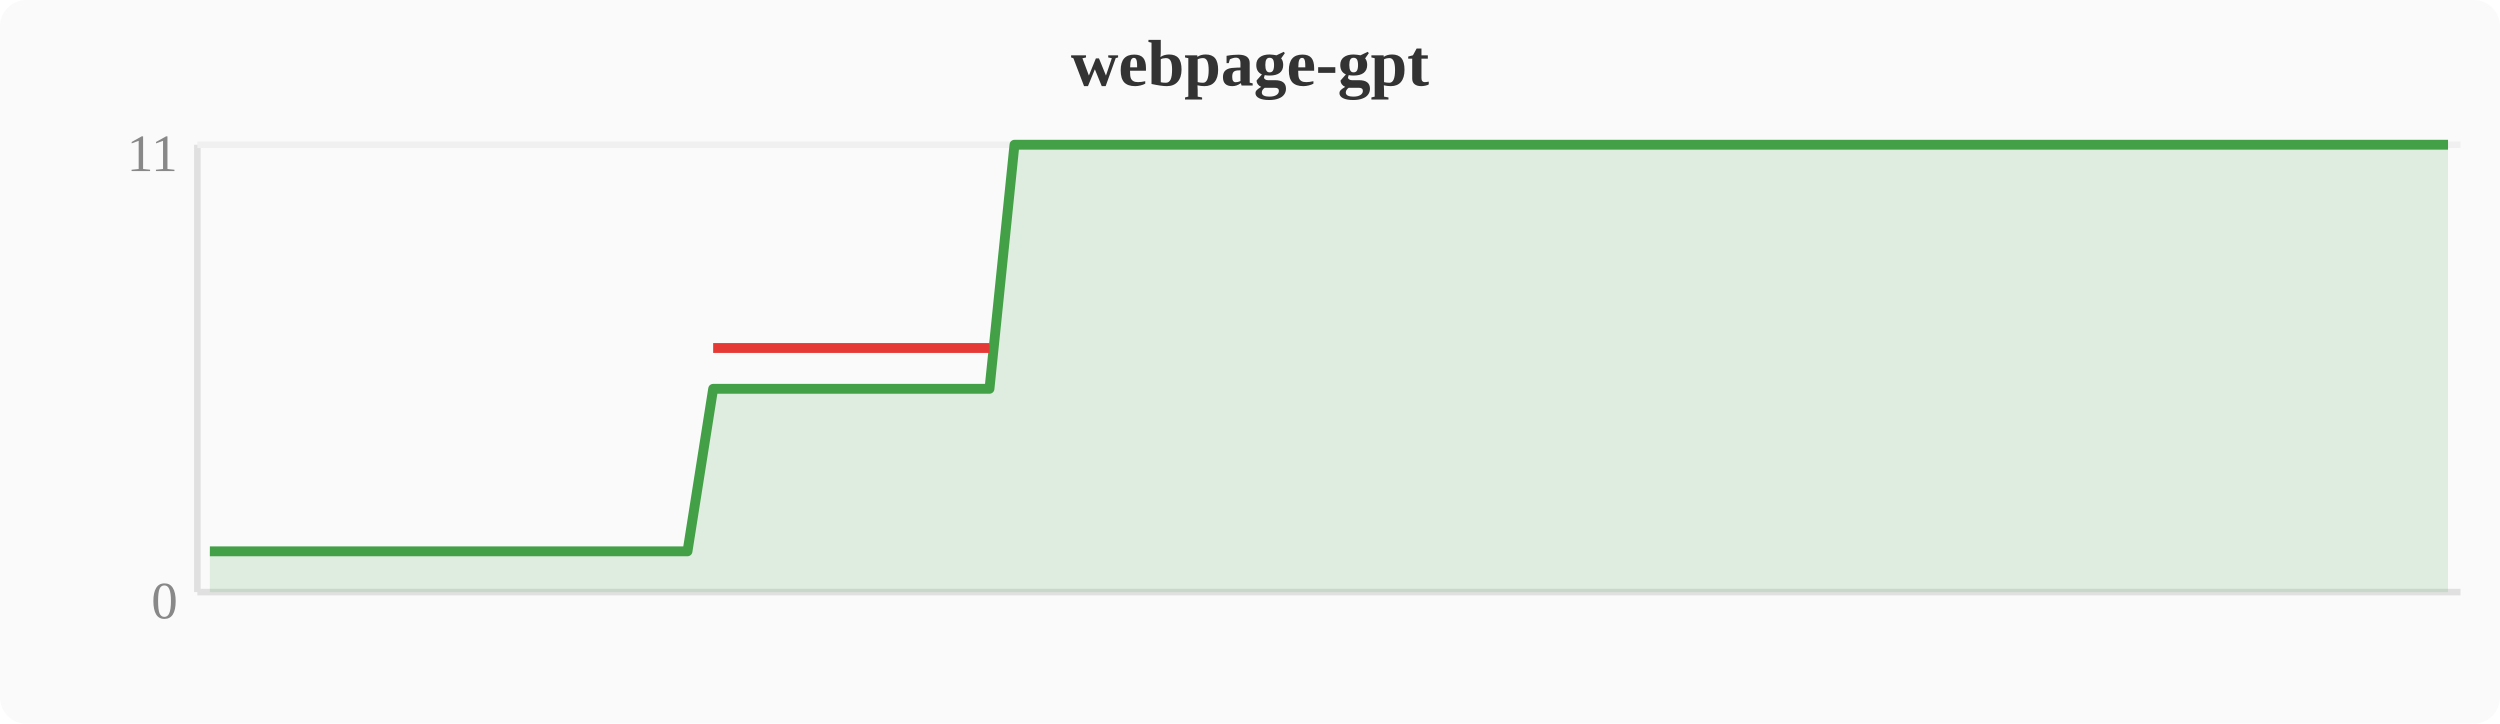
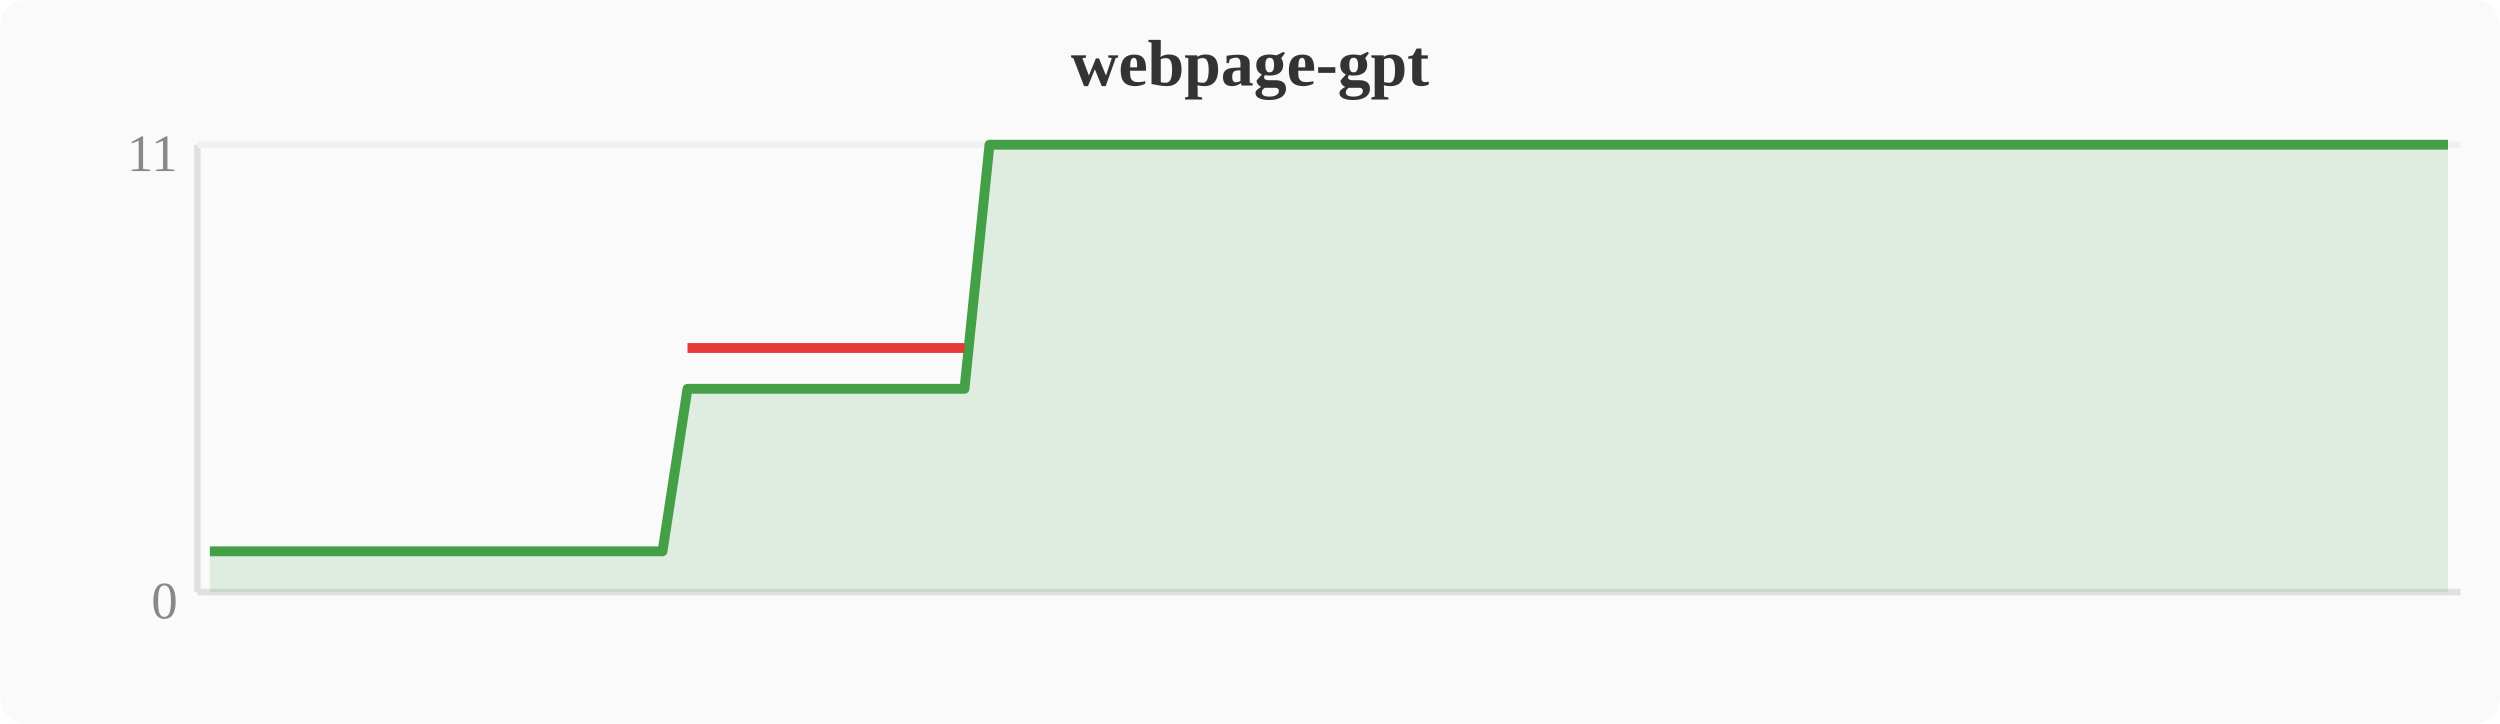
<svg xmlns="http://www.w3.org/2000/svg" width="380" height="110" viewBox="0 0 380 110">
  <rect width="380" height="110" fill="#fafafa" rx="4" />
  <text x="190" y="13" text-anchor="middle" font-size="10" font-weight="bold" fill="#333">webpage-gpt</text>
  <line x1="30" y1="22" x2="30" y2="90" stroke="#e0e0e0" stroke-width="1" />
  <line x1="30" y1="90" x2="374" y2="90" stroke="#e0e0e0" stroke-width="1" />
  <line x1="30" y1="22" x2="374" y2="22" stroke="#f0f0f0" stroke-width="1" />
  <text x="27" y="94" text-anchor="end" font-size="8" fill="#888">0</text>
  <text x="27" y="26" text-anchor="end" font-size="8" fill="#888">11</text>
-   <polygon points="31.9,83.8 35.7,83.8 39.6,83.8 43.4,83.8 47.2,83.8 51.0,83.8 54.8,83.8 58.7,83.8 62.5,83.8 66.3,83.8 70.1,83.8 74.0,83.8 77.8,83.8 81.6,83.8 85.4,83.8 89.2,83.8 93.1,83.8 96.9,83.8 100.7,83.8 104.5,83.8 108.4,59.1 112.2,59.1 116.0,59.1 119.8,59.1 123.6,59.1 127.5,59.1 131.3,59.1 135.1,59.1 138.9,59.1 142.8,59.1 146.6,59.1 150.4,59.1 154.2,22.0 158.0,22.0 161.9,22.0 165.7,22.0 169.5,22.0 173.3,22.0 177.2,22.0 181.0,22.0 184.8,22.0 188.6,22.0 192.4,22.0 196.3,22.0 200.1,22.0 203.9,22.0 207.7,22.0 211.6,22.0 215.4,22.0 219.2,22.0 223.0,22.0 226.8,22.0 230.7,22.0 234.5,22.0 238.3,22.0 242.1,22.0 246.0,22.0 249.8,22.0 253.6,22.0 257.4,22.0 261.2,22.0 265.1,22.0 268.9,22.0 272.7,22.0 276.5,22.0 280.4,22.0 284.2,22.0 288.0,22.0 291.8,22.0 295.6,22.0 299.5,22.0 303.3,22.0 307.1,22.0 310.9,22.0 314.8,22.0 318.6,22.0 322.4,22.0 326.2,22.0 330.0,22.0 333.9,22.0 337.7,22.0 341.5,22.0 345.3,22.0 349.2,22.0 353.0,22.0 356.8,22.0 360.6,22.0 364.4,22.0 368.3,22.0 372.1,22.0 372.1,90 31.9,90" fill="#43a047" opacity="0.15" />
-   <polyline points="31.9,83.8 35.7,83.8 39.6,83.8 43.4,83.8 47.2,83.8 51.0,83.8 54.8,83.8 58.7,83.8 62.5,83.8 66.3,83.8 70.1,83.8 74.0,83.8 77.8,83.8 81.6,83.8 85.4,83.8 89.2,83.8 93.1,83.8 96.9,83.8 100.7,83.8 104.5,83.8 108.4,59.1 112.2,59.1 116.0,59.1 119.8,59.1 123.6,59.1 127.5,59.1 131.3,59.1 135.1,59.1 138.9,59.1 142.8,59.1 146.6,59.1 150.4,59.1 154.2,22.0 158.0,22.0 161.9,22.0 165.7,22.0 169.5,22.0 173.3,22.0 177.2,22.0 181.0,22.0 184.8,22.0 188.6,22.0 192.4,22.0 196.3,22.0 200.1,22.0 203.9,22.0 207.7,22.0 211.6,22.0 215.4,22.0 219.2,22.0 223.0,22.0 226.8,22.0 230.7,22.0 234.5,22.0 238.3,22.0 242.1,22.0 246.0,22.0 249.8,22.0 253.6,22.0 257.4,22.0 261.2,22.0 265.1,22.0 268.9,22.0 272.7,22.0 276.5,22.0 280.4,22.0 284.2,22.0 288.0,22.0 291.8,22.0 295.6,22.0 299.5,22.0 303.3,22.0 307.1,22.0 310.9,22.0 314.8,22.0 318.6,22.0 322.4,22.0 326.2,22.0 330.0,22.0 333.9,22.0 337.7,22.0 341.5,22.0 345.3,22.0 349.2,22.0 353.0,22.0 356.8,22.0 360.6,22.0 364.4,22.0 368.3,22.0 372.1,22.0" fill="none" stroke="#43a047" stroke-width="1.5" stroke-linejoin="round" />
-   <polyline points="108.4,52.9 112.2,52.9 116.0,52.9 119.8,52.9 123.6,52.9 127.5,52.9 131.3,52.9 135.1,52.9 138.9,52.9 142.8,52.9 146.6,52.9 150.4,52.9" fill="none" stroke="#e53935" stroke-width="1.5" stroke-linejoin="round" />
+   <polygon points="31.9,83.8 35.7,83.8 39.6,83.8 43.4,83.8 47.2,83.8 51.0,83.8 54.8,83.8 58.7,83.8 62.5,83.8 66.3,83.8 70.1,83.8 74.0,83.8 77.8,83.8 81.6,83.8 85.4,83.8 89.2,83.8 93.1,83.8 96.9,83.8 100.7,83.8 104.5,59.1 108.4,59.1 112.2,59.1 116.0,59.1 119.8,59.1 123.6,59.1 127.5,59.1 131.3,59.1 135.1,59.1 138.9,59.1 142.8,59.1 146.6,59.1 150.4,22.0 154.2,22.0 158.0,22.0 161.9,22.0 165.7,22.0 169.5,22.0 173.3,22.0 177.2,22.0 181.0,22.0 184.8,22.0 188.6,22.0 192.4,22.0 196.3,22.0 200.1,22.0 203.9,22.0 207.7,22.0 211.6,22.0 215.4,22.0 219.2,22.0 223.0,22.0 226.8,22.0 230.7,22.0 234.5,22.0 238.3,22.0 242.1,22.0 246.0,22.0 249.8,22.0 253.6,22.0 257.4,22.0 261.2,22.0 265.1,22.0 268.9,22.0 272.7,22.0 276.5,22.0 280.4,22.0 284.2,22.0 288.0,22.0 291.8,22.0 295.6,22.0 299.5,22.0 303.3,22.0 307.1,22.0 310.9,22.0 314.8,22.0 318.6,22.0 322.4,22.0 326.2,22.0 330.0,22.0 333.9,22.0 337.7,22.0 341.5,22.0 345.3,22.0 349.2,22.0 353.0,22.0 356.8,22.0 360.6,22.0 364.4,22.0 368.3,22.0 372.1,22.0 372.1,90 31.9,90" fill="#43a047" opacity="0.15" />
+   <polyline points="31.9,83.8 35.7,83.8 39.6,83.8 43.4,83.8 47.2,83.8 51.0,83.8 54.8,83.8 58.7,83.8 62.5,83.8 66.3,83.8 70.1,83.8 74.0,83.8 77.8,83.8 81.6,83.8 85.4,83.8 89.2,83.8 93.1,83.8 96.9,83.8 100.7,83.8 104.5,59.1 108.4,59.1 112.2,59.1 116.0,59.1 119.8,59.1 123.6,59.1 127.5,59.1 131.3,59.1 135.1,59.1 138.9,59.1 142.8,59.1 146.6,59.1 150.4,22.0 154.2,22.0 158.0,22.0 161.9,22.0 165.7,22.0 169.5,22.0 173.3,22.0 177.2,22.0 181.0,22.0 184.8,22.0 188.6,22.0 192.4,22.0 196.3,22.0 200.1,22.0 203.9,22.0 207.7,22.0 211.6,22.0 215.4,22.0 219.2,22.0 223.0,22.0 226.8,22.0 230.7,22.0 234.5,22.0 238.3,22.0 242.1,22.0 246.0,22.0 249.8,22.0 253.6,22.0 257.4,22.0 261.2,22.0 265.1,22.0 268.9,22.0 272.7,22.0 276.5,22.0 280.4,22.0 284.2,22.0 288.0,22.0 291.8,22.0 295.6,22.0 299.5,22.0 303.3,22.0 307.1,22.0 310.9,22.0 314.8,22.0 318.6,22.0 322.4,22.0 326.2,22.0 330.0,22.0 333.9,22.0 337.7,22.0 341.5,22.0 345.3,22.0 349.2,22.0 353.0,22.0 356.8,22.0 360.6,22.0 364.4,22.0 368.3,22.0 372.1,22.0" fill="none" stroke="#43a047" stroke-width="1.5" stroke-linejoin="round" />
+   <polyline points="104.5,52.9 108.4,52.9 112.2,52.9 116.0,52.9 119.8,52.9 123.6,52.9 127.5,52.9 131.3,52.9 135.1,52.9 138.9,52.9 142.8,52.9 146.6,52.9" fill="none" stroke="#e53935" stroke-width="1.5" stroke-linejoin="round" />
</svg>
